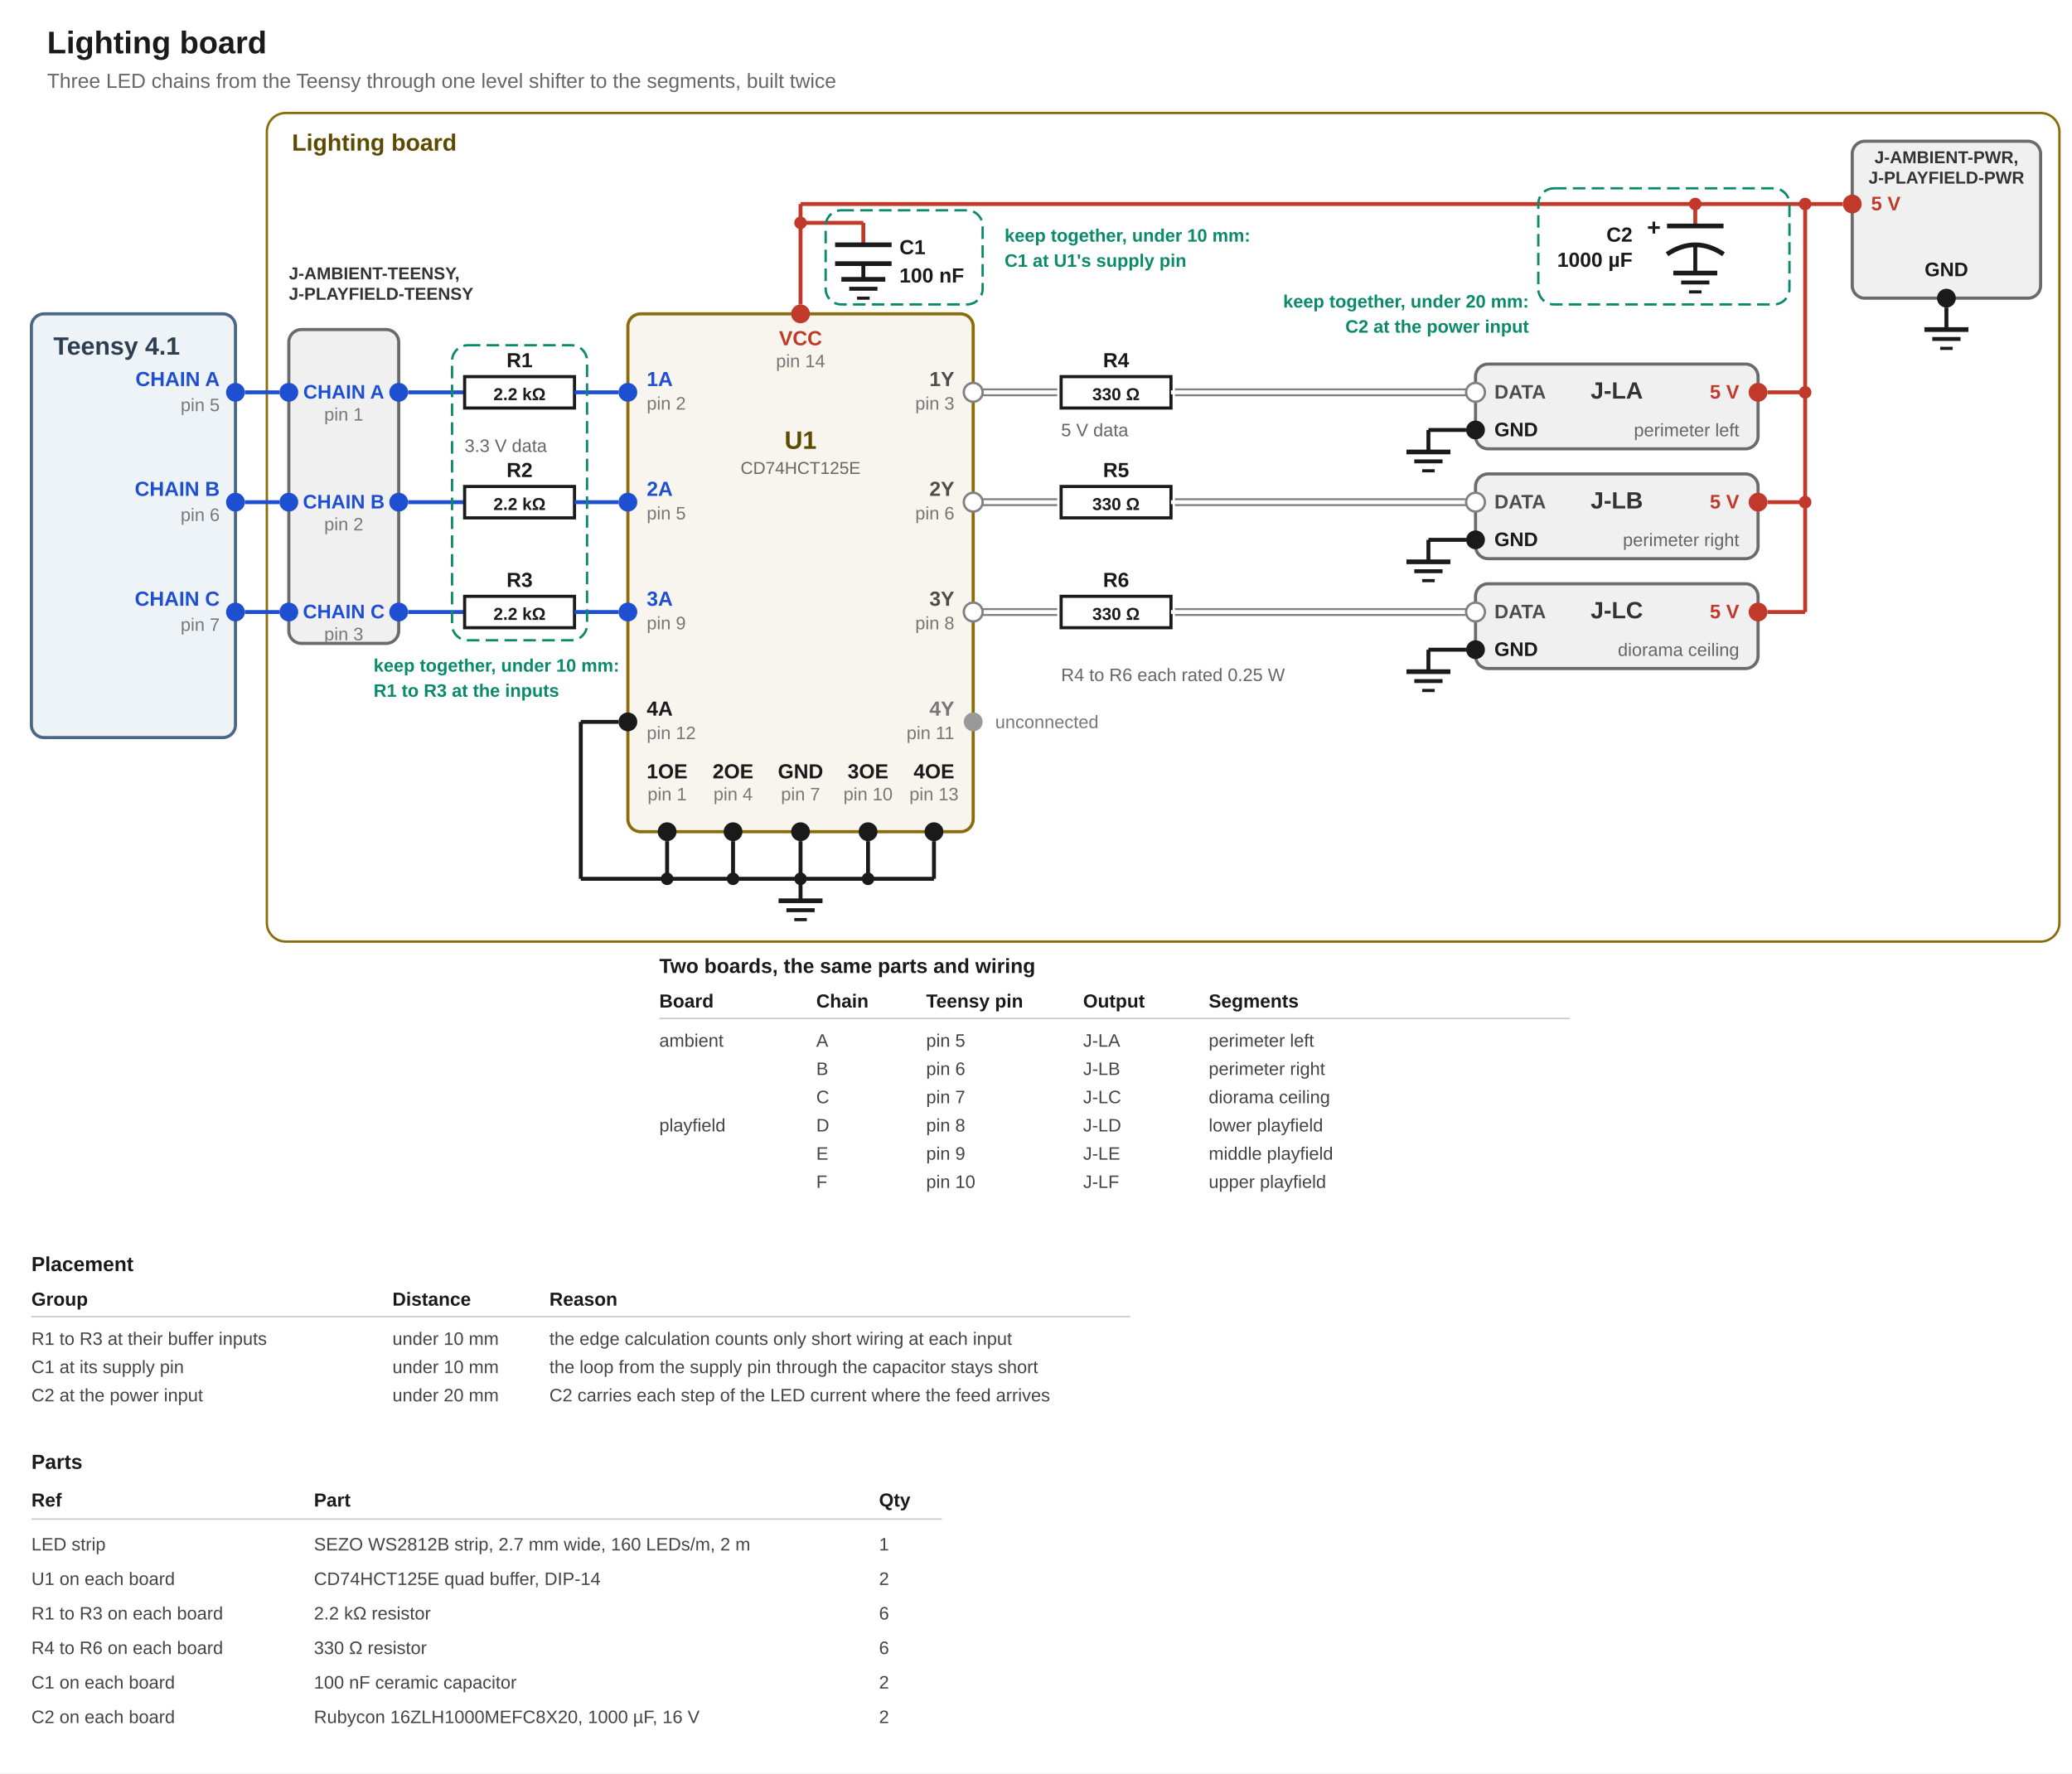
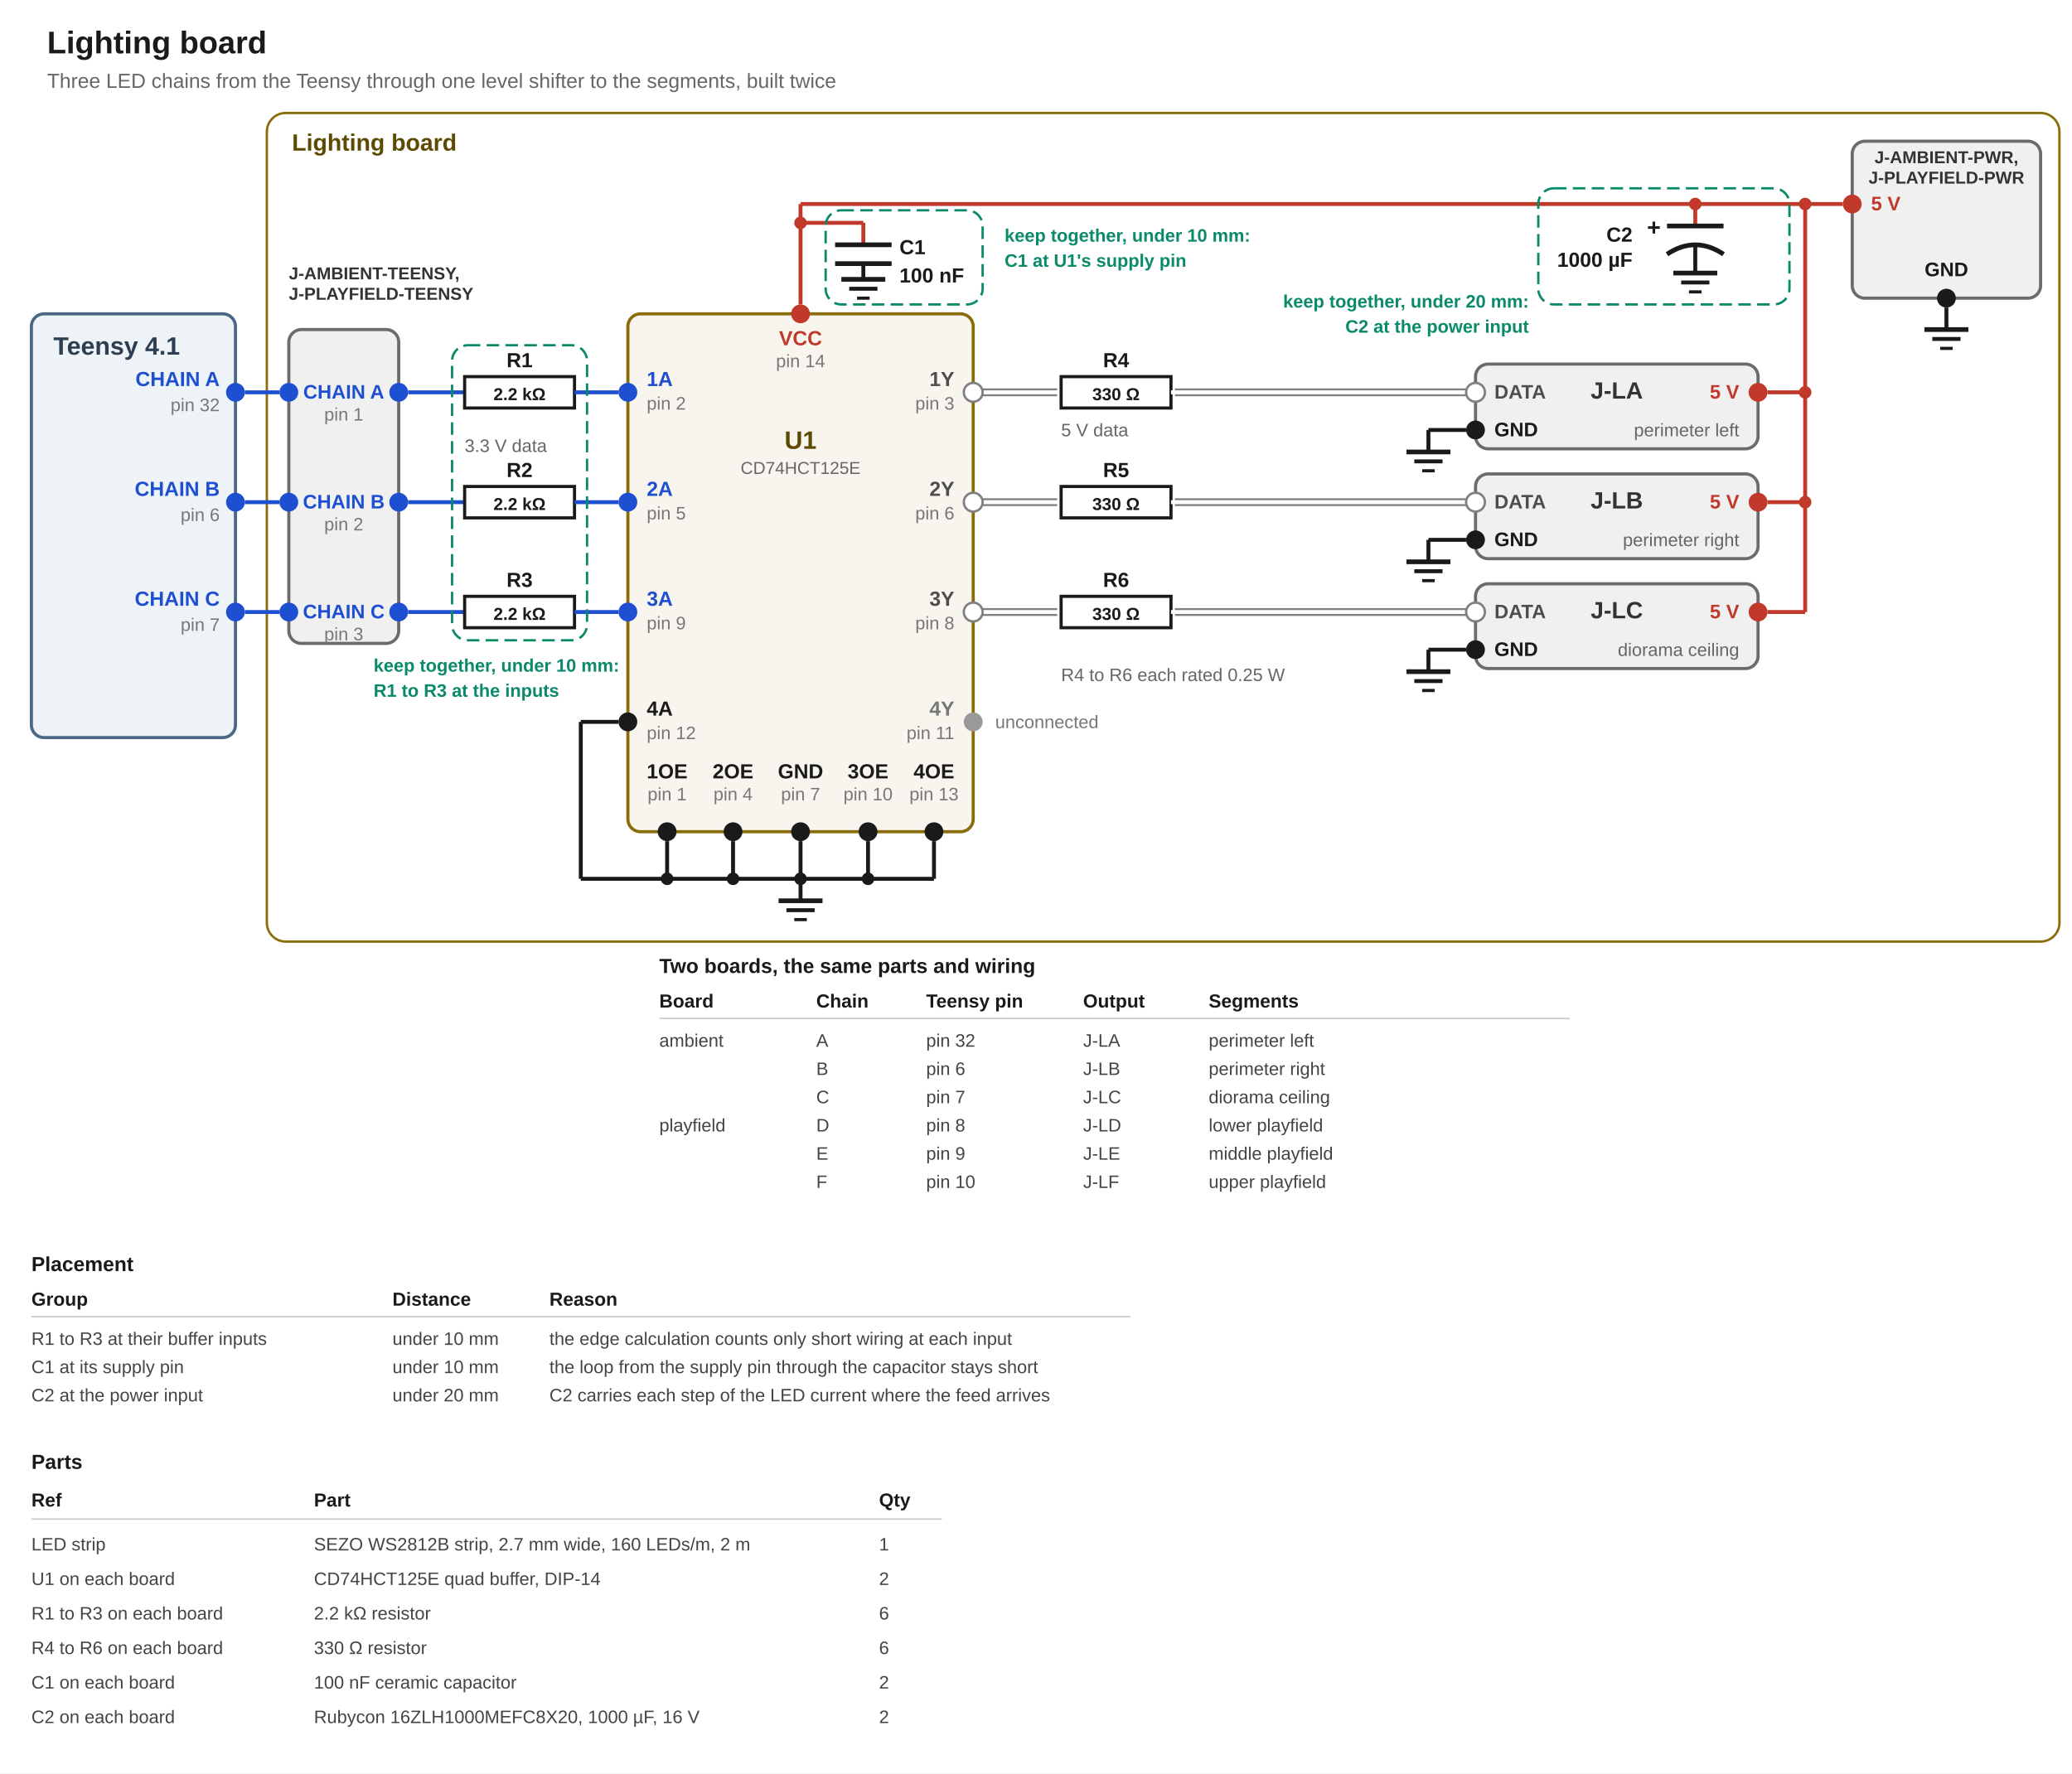
<svg xmlns="http://www.w3.org/2000/svg" viewBox="0 0 1320 1130" font-family="Segoe UI, Arial, sans-serif" data-boards="ambient">
  <rect x="0" y="0" width="1320" height="1130" fill="#ffffff" />
  <text x="30" y="34" font-size="20" font-weight="700" fill="#1a1a1a">Lighting board</text>
  <text x="30" y="56" font-size="13" fill="#666">Three LED chains from the Teensy through one level shifter to the segments, built twice</text>
  <rect x="170" y="72" width="1142" height="528" rx="12" fill="none" stroke="#8a6d0b" stroke-width="1.5" />
  <text x="186" y="96" font-size="15" font-weight="700" fill="#5c4a00">Lighting board</text>
  <rect x="20" y="200" width="130" height="270" rx="8" fill="#eef3f8" stroke="#4a6785" stroke-width="2" data-part="Teensy" />
  <text x="34" y="226" font-size="16" font-weight="700" fill="#2c3e50">Teensy 4.1</text>
  <text x="184" y="178" font-size="11" font-weight="700" fill="#333333">J-AMBIENT-TEENSY,</text>
  <text x="184" y="191" font-size="11" font-weight="700" fill="#333333">J-PLAYFIELD-TEENSY</text>
  <rect x="184" y="210" width="70" height="200" rx="8" fill="#f0f0f0" stroke="#6b6b6b" stroke-width="2" data-part="J-AMBIENT-TEENSY" />
  <circle cx="184" cy="250" r="6" fill="#1f4fd1" />
  <circle cx="254" cy="250" r="6" fill="#1f4fd1" />
  <text x="219" y="254" text-anchor="middle" font-size="12.5" font-weight="700" fill="#1f4fd1">CHAIN A</text>
  <text x="219" y="268" text-anchor="middle" font-size="11.5" fill="#777">pin 1</text>
  <circle cx="184" cy="320" r="6" fill="#1f4fd1" />
  <circle cx="254" cy="320" r="6" fill="#1f4fd1" />
  <text x="219" y="324" text-anchor="middle" font-size="12.5" font-weight="700" fill="#1f4fd1">CHAIN B</text>
  <text x="219" y="338" text-anchor="middle" font-size="11.5" fill="#777">pin 2</text>
  <circle cx="184" cy="390" r="6" fill="#1f4fd1" />
  <circle cx="254" cy="390" r="6" fill="#1f4fd1" />
  <text x="219" y="394" text-anchor="middle" font-size="12.5" font-weight="700" fill="#1f4fd1">CHAIN C</text>
  <text x="219" y="408" text-anchor="middle" font-size="11.5" fill="#777">pin 3</text>
  <rect x="400" y="200" width="220" height="330" rx="8" fill="#f8f4ee" stroke="#8a6d0b" stroke-width="2" data-part="U1" />
  <text x="510" y="286" text-anchor="middle" font-size="16" font-weight="700" fill="#5c4a00">U1</text>
  <text x="510" y="302" text-anchor="middle" font-size="11" fill="#666">CD74HCT125E</text>
  <circle cx="510" cy="200" r="6" fill="#c0392b" />
  <text x="510" y="220" text-anchor="middle" font-size="13" font-weight="700" fill="#c0392b">VCC</text>
  <text x="510" y="234" text-anchor="middle" font-size="11.5" fill="#777">pin 14</text>
  <circle cx="400" cy="460" r="6" fill="#1a1a1a" />
  <text x="412" y="456" font-size="13" font-weight="700" fill="#1a1a1a">4A</text>
  <text x="412" y="471" font-size="11.5" fill="#777">pin 12</text>
  <circle cx="620" cy="460" r="6" fill="#999" />
  <text x="608" y="456" text-anchor="end" font-size="13" font-weight="700" fill="#777">4Y</text>
  <text x="608" y="471" text-anchor="end" font-size="11.5" fill="#777">pin 11</text>
  <text x="634" y="464" font-size="11.5" fill="#777">unconnected</text>
  <line x1="394" y1="460" x2="370" y2="460" stroke="#1a1a1a" stroke-width="2.5" data-net="GND" data-ends="U1.12" />
  <line x1="370" y1="460" x2="370" y2="560" stroke="#1a1a1a" stroke-width="2.5" data-net="GND" />
  <line x1="370" y1="560" x2="595" y2="560" stroke="#1a1a1a" stroke-width="2.5" data-net="GND" />
  <circle cx="425" cy="530" r="6" fill="#1a1a1a" />
  <text x="425" y="496" text-anchor="middle" font-size="13" font-weight="700" fill="#1a1a1a">1OE</text>
  <text x="425" y="510" text-anchor="middle" font-size="11.5" fill="#777">pin 1</text>
  <line x1="425" y1="536" x2="425" y2="560" stroke="#1a1a1a" stroke-width="2.5" data-net="GND" data-ends="U1.1" />
  <circle cx="425" cy="560" r="4" fill="#1a1a1a" />
  <circle cx="467" cy="530" r="6" fill="#1a1a1a" />
  <text x="467" y="496" text-anchor="middle" font-size="13" font-weight="700" fill="#1a1a1a">2OE</text>
  <text x="467" y="510" text-anchor="middle" font-size="11.5" fill="#777">pin 4</text>
  <line x1="467" y1="536" x2="467" y2="560" stroke="#1a1a1a" stroke-width="2.5" data-net="GND" data-ends="U1.4" />
  <circle cx="467" cy="560" r="4" fill="#1a1a1a" />
  <circle cx="510" cy="530" r="6" fill="#1a1a1a" />
  <text x="510" y="496" text-anchor="middle" font-size="13" font-weight="700" fill="#1a1a1a">GND</text>
  <text x="510" y="510" text-anchor="middle" font-size="11.5" fill="#777">pin 7</text>
  <line x1="510" y1="536" x2="510" y2="560" stroke="#1a1a1a" stroke-width="2.5" data-net="GND" data-ends="U1.7" />
  <circle cx="510" cy="560" r="4" fill="#1a1a1a" />
  <circle cx="553" cy="530" r="6" fill="#1a1a1a" />
  <text x="553" y="496" text-anchor="middle" font-size="13" font-weight="700" fill="#1a1a1a">3OE</text>
  <text x="553" y="510" text-anchor="middle" font-size="11.5" fill="#777">pin 10</text>
  <line x1="553" y1="536" x2="553" y2="560" stroke="#1a1a1a" stroke-width="2.5" data-net="GND" data-ends="U1.10" />
  <circle cx="553" cy="560" r="4" fill="#1a1a1a" />
  <circle cx="595" cy="530" r="6" fill="#1a1a1a" />
  <text x="595" y="496" text-anchor="middle" font-size="13" font-weight="700" fill="#1a1a1a">4OE</text>
  <text x="595" y="510" text-anchor="middle" font-size="11.5" fill="#777">pin 13</text>
  <line x1="595" y1="536" x2="595" y2="560" stroke="#1a1a1a" stroke-width="2.5" data-net="GND" data-ends="U1.13" />
  <line x1="510" y1="560" x2="510" y2="574" stroke="#1a1a1a" stroke-width="2.5" data-net="GND" />
  <line x1="496" y1="574" x2="524" y2="574" stroke="#1a1a1a" stroke-width="3" data-rail="GND" />
  <line x1="501" y1="580" x2="519" y2="580" stroke="#1a1a1a" stroke-width="2.5" data-rail="GND" />
  <line x1="506" y1="586" x2="514" y2="586" stroke="#1a1a1a" stroke-width="2" data-rail="GND" />
  <rect x="1180" y="90" width="120" height="100" rx="8" fill="#f0f0f0" stroke="#6b6b6b" stroke-width="2" data-part="J-AMBIENT-PWR" />
  <text x="1240" y="104" text-anchor="middle" font-size="11" font-weight="700" fill="#333333">J-AMBIENT-PWR,</text>
  <text x="1240" y="117" text-anchor="middle" font-size="11" font-weight="700" fill="#333333">J-PLAYFIELD-PWR</text>
  <circle cx="1180" cy="130" r="6" fill="#c0392b" />
  <text x="1192" y="134" font-size="12.5" font-weight="700" fill="#c0392b" data-fig="v_rail">5 V</text>
  <circle cx="1240" cy="190" r="6" fill="#1a1a1a" />
  <text x="1240" y="176" text-anchor="middle" font-size="12.5" font-weight="700" fill="#1a1a1a">GND</text>
  <line x1="1240" y1="196" x2="1240" y2="210" stroke="#1a1a1a" stroke-width="2.5" data-net="GND" data-ends="J-AMBIENT-PWR.2" />
  <line x1="1226" y1="210" x2="1254" y2="210" stroke="#1a1a1a" stroke-width="3" data-rail="GND" />
  <line x1="1231" y1="216" x2="1249" y2="216" stroke="#1a1a1a" stroke-width="2.5" data-rail="GND" />
  <line x1="1236" y1="222" x2="1244" y2="222" stroke="#1a1a1a" stroke-width="2" data-rail="GND" />
  <line x1="1174" y1="130" x2="510" y2="130" stroke="#c0392b" stroke-width="2.5" data-net="5V" data-ends="J-AMBIENT-PWR.1" />
  <line x1="510" y1="130" x2="510" y2="194" stroke="#c0392b" stroke-width="2.5" data-net="5V" data-ends="U1.14" />
  <circle cx="1150" cy="130" r="4" fill="#c0392b" />
  <line x1="1150" y1="130" x2="1150" y2="390" stroke="#c0392b" stroke-width="2.5" data-net="5V" />
  <circle cx="510" cy="142" r="4" fill="#c0392b" />
  <line x1="510" y1="142" x2="550" y2="142" stroke="#c0392b" stroke-width="2.5" data-net="5V" />
  <line x1="550" y1="142" x2="550" y2="156" stroke="#c0392b" stroke-width="2.5" data-net="5V" data-ends="C1.1" />
  <line x1="532" y1="156" x2="568" y2="156" stroke="#1a1a1a" stroke-width="3" data-part="C1" />
  <line x1="532" y1="168" x2="568" y2="168" stroke="#1a1a1a" stroke-width="3" data-part="C1" />
  <line x1="550" y1="168" x2="550" y2="178" stroke="#1a1a1a" stroke-width="2.5" data-net="GND" data-ends="C1.2" />
  <line x1="536" y1="178" x2="564" y2="178" stroke="#1a1a1a" stroke-width="3" data-rail="GND" />
  <line x1="541" y1="184" x2="559" y2="184" stroke="#1a1a1a" stroke-width="2.5" data-rail="GND" />
  <line x1="546" y1="190" x2="554" y2="190" stroke="#1a1a1a" stroke-width="2" data-rail="GND" />
  <text x="573" y="162" font-size="13" font-weight="700" fill="#1a1a1a">C1</text>
  <text x="573" y="180" font-size="13" font-weight="700" fill="#1a1a1a" data-fig="c_bypass">100 nF</text>
  <rect x="526" y="134" width="100" height="60" rx="10" fill="none" stroke="#0a8a6a" stroke-width="1.5" stroke-dasharray="8 4" />
  <text x="640" y="154" font-size="11.5" font-weight="700" fill="#0a8a6a" data-fig="place_bypass">keep together, under 10 mm:</text>
  <text x="640" y="170" font-size="11.5" font-weight="700" fill="#0a8a6a">C1 at U1's supply pin</text>
  <circle cx="1080" cy="130" r="4" fill="#c0392b" />
  <line x1="1080" y1="130" x2="1080" y2="144" stroke="#c0392b" stroke-width="2.5" data-net="5V" data-ends="C2.+" />
  <line x1="1062" y1="144" x2="1098" y2="144" stroke="#1a1a1a" stroke-width="3" data-part="C2" />
  <path d="M 1062 162 Q 1080 150 1098 162" fill="none" stroke="#1a1a1a" stroke-width="3" data-part="C2" />
  <text x="1058" y="150" text-anchor="end" font-size="15" font-weight="700" fill="#1a1a1a">+</text>
  <line x1="1080" y1="156" x2="1080" y2="174" stroke="#1a1a1a" stroke-width="2.5" data-net="GND" data-ends="C2.-" />
  <line x1="1066" y1="174" x2="1094" y2="174" stroke="#1a1a1a" stroke-width="3" data-rail="GND" />
  <line x1="1071" y1="180" x2="1089" y2="180" stroke="#1a1a1a" stroke-width="2.5" data-rail="GND" />
  <line x1="1076" y1="186" x2="1084" y2="186" stroke="#1a1a1a" stroke-width="2" data-rail="GND" />
  <text x="1040" y="154" text-anchor="end" font-size="13" font-weight="700" fill="#1a1a1a">C2</text>
  <text x="1040" y="170" text-anchor="end" font-size="13" font-weight="700" fill="#1a1a1a" data-fig="c_one">1000 µF</text>
  <rect x="980" y="120" width="160" height="74" rx="10" fill="none" stroke="#0a8a6a" stroke-width="1.5" stroke-dasharray="8 4" />
  <text x="974" y="196" text-anchor="end" font-size="11.5" font-weight="700" fill="#0a8a6a" data-fig="place_bulk">keep together, under 20 mm:</text>
  <text x="974" y="212" text-anchor="end" font-size="11.5" font-weight="700" fill="#0a8a6a">C2 at the power input</text>
  <circle cx="150" cy="250" r="6" fill="#1f4fd1" />
  <text x="140" y="246" text-anchor="end" font-size="13" font-weight="700" fill="#1f4fd1">CHAIN A</text>
-   <text x="140" y="262" text-anchor="end" font-size="11.5" fill="#777" data-pin="LED chain A">pin 5</text>
+   <text x="140" y="262" text-anchor="end" font-size="11.5" fill="#777" data-pin="LED chain A">pin 32</text>
  <line x1="156" y1="250" x2="178" y2="250" stroke="#1f4fd1" stroke-width="2.5" data-net="CHAIN1" data-ends="J-AMBIENT-TEENSY.1" />
  <line x1="260" y1="250" x2="296" y2="250" stroke="#1f4fd1" stroke-width="2.5" data-net="CHAIN1" data-ends="J-AMBIENT-TEENSY.1 R1.1" />
  <rect x="296" y="240" width="70" height="20" fill="#fff" stroke="#1a1a1a" stroke-width="2" data-part="R1" />
  <text x="331" y="234" text-anchor="middle" font-size="13" font-weight="700" fill="#1a1a1a">R1</text>
  <text x="331" y="255" text-anchor="middle" font-size="11" font-weight="700" fill="#1a1a1a" data-fig="r_in">2.2 kΩ</text>
  <line x1="366" y1="250" x2="394" y2="250" stroke="#1f4fd1" stroke-width="2.5" data-net="IN1" data-ends="R1.2 U1.2" />
  <circle cx="400" cy="250" r="6" fill="#1f4fd1" />
  <text x="412" y="246" font-size="13" font-weight="700" fill="#1f4fd1">1A</text>
  <text x="412" y="261" font-size="11.5" fill="#777">pin 2</text>
  <text x="608" y="246" text-anchor="end" font-size="13" font-weight="700" fill="#4d4d4d">1Y</text>
  <text x="608" y="261" text-anchor="end" font-size="11.5" fill="#777">pin 3</text>
  <line x1="626" y1="250" x2="673.5" y2="250" stroke="#808080" stroke-width="5" data-net="OUT1" />
  <line x1="626" y1="250" x2="676" y2="250" stroke="#ffffff" stroke-width="2.5" data-net="OUT1" data-ends="U1.3 R4.1" />
  <rect x="676" y="240" width="70" height="20" fill="#fff" stroke="#1a1a1a" stroke-width="2" data-part="R4" />
  <text x="711" y="234" text-anchor="middle" font-size="13" font-weight="700" fill="#1a1a1a">R4</text>
  <text x="711" y="255" text-anchor="middle" font-size="11" font-weight="700" fill="#1a1a1a" data-fig="r_out">330 Ω</text>
  <line x1="748.5" y1="250" x2="934" y2="250" stroke="#808080" stroke-width="5" data-net="DATA1" />
  <line x1="746" y1="250" x2="934" y2="250" stroke="#ffffff" stroke-width="2.5" data-net="DATA1" data-ends="R4.2 J-LA.2" />
  <rect x="940" y="232" width="180" height="54" rx="8" fill="#f0f0f0" stroke="#6b6b6b" stroke-width="2" data-part="J-LA" />
  <text x="952" y="254" font-size="12.5" font-weight="700" fill="#4d4d4d">DATA</text>
  <circle cx="940" cy="274" r="6" fill="#1a1a1a" />
  <text x="952" y="278" font-size="12.5" font-weight="700" fill="#1a1a1a">GND</text>
  <text x="1030" y="254" text-anchor="middle" font-size="15" font-weight="700" fill="#333333">J-LA</text>
  <circle cx="1120" cy="250" r="6" fill="#c0392b" />
  <text x="1108" y="254" text-anchor="end" font-size="12.5" font-weight="700" fill="#c0392b" data-fig="v_rail">5 V</text>
  <line x1="1126" y1="250" x2="1150" y2="250" stroke="#c0392b" stroke-width="2.5" data-net="5V" data-ends="J-LA.1" />
  <circle cx="1150" cy="250" r="4" fill="#c0392b" />
  <text x="1108" y="278" text-anchor="end" font-size="11.5" fill="#666">perimeter left</text>
  <line x1="934" y1="274" x2="910" y2="274" stroke="#1a1a1a" stroke-width="2.5" data-net="GND" data-ends="J-LA.3" />
  <line x1="910" y1="274" x2="910" y2="288" stroke="#1a1a1a" stroke-width="2.5" data-net="GND" />
  <line x1="896" y1="288" x2="924" y2="288" stroke="#1a1a1a" stroke-width="3" data-rail="GND" />
  <line x1="901" y1="294" x2="919" y2="294" stroke="#1a1a1a" stroke-width="2.5" data-rail="GND" />
  <line x1="906" y1="300" x2="914" y2="300" stroke="#1a1a1a" stroke-width="2" data-rail="GND" />
  <circle cx="150" cy="320" r="6" fill="#1f4fd1" />
  <text x="140" y="316" text-anchor="end" font-size="13" font-weight="700" fill="#1f4fd1">CHAIN B</text>
  <text x="140" y="332" text-anchor="end" font-size="11.5" fill="#777" data-pin="LED chain B">pin 6</text>
  <line x1="156" y1="320" x2="178" y2="320" stroke="#1f4fd1" stroke-width="2.5" data-net="CHAIN2" data-ends="J-AMBIENT-TEENSY.2" />
  <line x1="260" y1="320" x2="296" y2="320" stroke="#1f4fd1" stroke-width="2.5" data-net="CHAIN2" data-ends="J-AMBIENT-TEENSY.2 R2.1" />
  <rect x="296" y="310" width="70" height="20" fill="#fff" stroke="#1a1a1a" stroke-width="2" data-part="R2" />
  <text x="331" y="304" text-anchor="middle" font-size="13" font-weight="700" fill="#1a1a1a">R2</text>
  <text x="331" y="325" text-anchor="middle" font-size="11" font-weight="700" fill="#1a1a1a" data-fig="r_in">2.2 kΩ</text>
  <line x1="366" y1="320" x2="394" y2="320" stroke="#1f4fd1" stroke-width="2.5" data-net="IN2" data-ends="R2.2 U1.5" />
  <circle cx="400" cy="320" r="6" fill="#1f4fd1" />
  <text x="412" y="316" font-size="13" font-weight="700" fill="#1f4fd1">2A</text>
  <text x="412" y="331" font-size="11.5" fill="#777">pin 5</text>
  <text x="608" y="316" text-anchor="end" font-size="13" font-weight="700" fill="#4d4d4d">2Y</text>
  <text x="608" y="331" text-anchor="end" font-size="11.5" fill="#777">pin 6</text>
  <line x1="626" y1="320" x2="673.5" y2="320" stroke="#808080" stroke-width="5" data-net="OUT2" />
  <line x1="626" y1="320" x2="676" y2="320" stroke="#ffffff" stroke-width="2.5" data-net="OUT2" data-ends="U1.6 R5.1" />
  <rect x="676" y="310" width="70" height="20" fill="#fff" stroke="#1a1a1a" stroke-width="2" data-part="R5" />
  <text x="711" y="304" text-anchor="middle" font-size="13" font-weight="700" fill="#1a1a1a">R5</text>
  <text x="711" y="325" text-anchor="middle" font-size="11" font-weight="700" fill="#1a1a1a" data-fig="r_out">330 Ω</text>
  <line x1="748.5" y1="320" x2="934" y2="320" stroke="#808080" stroke-width="5" data-net="DATA2" />
  <line x1="746" y1="320" x2="934" y2="320" stroke="#ffffff" stroke-width="2.5" data-net="DATA2" data-ends="R5.2 J-LB.2" />
  <rect x="940" y="302" width="180" height="54" rx="8" fill="#f0f0f0" stroke="#6b6b6b" stroke-width="2" data-part="J-LB" />
  <text x="952" y="324" font-size="12.5" font-weight="700" fill="#4d4d4d">DATA</text>
  <circle cx="940" cy="344" r="6" fill="#1a1a1a" />
  <text x="952" y="348" font-size="12.5" font-weight="700" fill="#1a1a1a">GND</text>
  <text x="1030" y="324" text-anchor="middle" font-size="15" font-weight="700" fill="#333333">J-LB</text>
  <circle cx="1120" cy="320" r="6" fill="#c0392b" />
  <text x="1108" y="324" text-anchor="end" font-size="12.5" font-weight="700" fill="#c0392b" data-fig="v_rail">5 V</text>
  <line x1="1126" y1="320" x2="1150" y2="320" stroke="#c0392b" stroke-width="2.5" data-net="5V" data-ends="J-LB.1" />
  <circle cx="1150" cy="320" r="4" fill="#c0392b" />
  <text x="1108" y="348" text-anchor="end" font-size="11.5" fill="#666">perimeter right</text>
  <line x1="934" y1="344" x2="910" y2="344" stroke="#1a1a1a" stroke-width="2.5" data-net="GND" data-ends="J-LB.3" />
  <line x1="910" y1="344" x2="910" y2="358" stroke="#1a1a1a" stroke-width="2.5" data-net="GND" />
  <line x1="896" y1="358" x2="924" y2="358" stroke="#1a1a1a" stroke-width="3" data-rail="GND" />
  <line x1="901" y1="364" x2="919" y2="364" stroke="#1a1a1a" stroke-width="2.5" data-rail="GND" />
  <line x1="906" y1="370" x2="914" y2="370" stroke="#1a1a1a" stroke-width="2" data-rail="GND" />
  <circle cx="150" cy="390" r="6" fill="#1f4fd1" />
  <text x="140" y="386" text-anchor="end" font-size="13" font-weight="700" fill="#1f4fd1">CHAIN C</text>
  <text x="140" y="402" text-anchor="end" font-size="11.5" fill="#777" data-pin="LED chain C">pin 7</text>
  <line x1="156" y1="390" x2="178" y2="390" stroke="#1f4fd1" stroke-width="2.5" data-net="CHAIN3" data-ends="J-AMBIENT-TEENSY.3" />
  <line x1="260" y1="390" x2="296" y2="390" stroke="#1f4fd1" stroke-width="2.5" data-net="CHAIN3" data-ends="J-AMBIENT-TEENSY.3 R3.1" />
  <rect x="296" y="380" width="70" height="20" fill="#fff" stroke="#1a1a1a" stroke-width="2" data-part="R3" />
  <text x="331" y="374" text-anchor="middle" font-size="13" font-weight="700" fill="#1a1a1a">R3</text>
  <text x="331" y="395" text-anchor="middle" font-size="11" font-weight="700" fill="#1a1a1a" data-fig="r_in">2.2 kΩ</text>
  <line x1="366" y1="390" x2="394" y2="390" stroke="#1f4fd1" stroke-width="2.5" data-net="IN3" data-ends="R3.2 U1.9" />
  <circle cx="400" cy="390" r="6" fill="#1f4fd1" />
  <text x="412" y="386" font-size="13" font-weight="700" fill="#1f4fd1">3A</text>
  <text x="412" y="401" font-size="11.5" fill="#777">pin 9</text>
  <text x="608" y="386" text-anchor="end" font-size="13" font-weight="700" fill="#4d4d4d">3Y</text>
  <text x="608" y="401" text-anchor="end" font-size="11.5" fill="#777">pin 8</text>
  <line x1="626" y1="390" x2="673.5" y2="390" stroke="#808080" stroke-width="5" data-net="OUT3" />
  <line x1="626" y1="390" x2="676" y2="390" stroke="#ffffff" stroke-width="2.5" data-net="OUT3" data-ends="U1.8 R6.1" />
  <rect x="676" y="380" width="70" height="20" fill="#fff" stroke="#1a1a1a" stroke-width="2" data-part="R6" />
  <text x="711" y="374" text-anchor="middle" font-size="13" font-weight="700" fill="#1a1a1a">R6</text>
  <text x="711" y="395" text-anchor="middle" font-size="11" font-weight="700" fill="#1a1a1a" data-fig="r_out">330 Ω</text>
  <line x1="748.5" y1="390" x2="934" y2="390" stroke="#808080" stroke-width="5" data-net="DATA3" />
  <line x1="746" y1="390" x2="934" y2="390" stroke="#ffffff" stroke-width="2.5" data-net="DATA3" data-ends="R6.2 J-LC.2" />
  <rect x="940" y="372" width="180" height="54" rx="8" fill="#f0f0f0" stroke="#6b6b6b" stroke-width="2" data-part="J-LC" />
  <text x="952" y="394" font-size="12.5" font-weight="700" fill="#4d4d4d">DATA</text>
  <circle cx="940" cy="414" r="6" fill="#1a1a1a" />
  <text x="952" y="418" font-size="12.5" font-weight="700" fill="#1a1a1a">GND</text>
  <text x="1030" y="394" text-anchor="middle" font-size="15" font-weight="700" fill="#333333">J-LC</text>
  <circle cx="1120" cy="390" r="6" fill="#c0392b" />
  <text x="1108" y="394" text-anchor="end" font-size="12.5" font-weight="700" fill="#c0392b" data-fig="v_rail">5 V</text>
  <line x1="1126" y1="390" x2="1150" y2="390" stroke="#c0392b" stroke-width="2.5" data-net="5V" data-ends="J-LC.1" />
  <text x="1108" y="418" text-anchor="end" font-size="11.5" fill="#666">diorama ceiling</text>
  <line x1="934" y1="414" x2="910" y2="414" stroke="#1a1a1a" stroke-width="2.5" data-net="GND" data-ends="J-LC.3" />
  <line x1="910" y1="414" x2="910" y2="428" stroke="#1a1a1a" stroke-width="2.5" data-net="GND" />
  <line x1="896" y1="428" x2="924" y2="428" stroke="#1a1a1a" stroke-width="3" data-rail="GND" />
  <line x1="901" y1="434" x2="919" y2="434" stroke="#1a1a1a" stroke-width="2.5" data-rail="GND" />
  <line x1="906" y1="440" x2="914" y2="440" stroke="#1a1a1a" stroke-width="2" data-rail="GND" />
  <text x="296" y="288" font-size="11.5" fill="#666" data-fig="v_3v3">3.3 V data</text>
  <text x="676" y="278" font-size="11.5" fill="#666" data-fig="v_rail">5 V data</text>
  <text x="676" y="434" font-size="11.5" fill="#666" data-fig="p_kit">R4 to R6 each rated 0.25 W</text>
  <rect x="288" y="220" width="86" height="188" rx="10" fill="none" stroke="#0a8a6a" stroke-width="1.5" stroke-dasharray="8 4" />
  <text x="238" y="428" font-size="11.5" font-weight="700" fill="#0a8a6a" data-fig="place_in">keep together, under 10 mm:</text>
  <text x="238" y="444" font-size="11.5" font-weight="700" fill="#0a8a6a">R1 to R3 at the inputs</text>
  <text x="420" y="620" font-size="13" font-weight="700" fill="#1a1a1a">Two boards, the same parts and wiring</text>
  <text x="420" y="642" font-size="12" font-weight="700" fill="#1a1a1a">Board</text>
  <text x="520" y="642" font-size="12" font-weight="700" fill="#1a1a1a">Chain</text>
  <text x="590" y="642" font-size="12" font-weight="700" fill="#1a1a1a">Teensy pin</text>
  <text x="690" y="642" font-size="12" font-weight="700" fill="#1a1a1a">Output</text>
  <text x="770" y="642" font-size="12" font-weight="700" fill="#1a1a1a">Segments</text>
  <line x1="420" y1="649" x2="1000" y2="649" stroke="#ccc" stroke-width="1" />
  <text x="420" y="667" font-size="11.5" fill="#444">ambient</text>
  <text x="520" y="667" font-size="11.5" fill="#444">A</text>
-   <text x="590" y="667" font-size="11.5" fill="#444" data-pin="LED chain A">pin 5</text>
+   <text x="590" y="667" font-size="11.5" fill="#444" data-pin="LED chain A">pin 32</text>
  <text x="690" y="667" font-size="11.5" fill="#444">J-LA</text>
  <text x="770" y="667" font-size="11.5" fill="#444">perimeter left</text>
  <text x="520" y="685" font-size="11.5" fill="#444">B</text>
  <text x="590" y="685" font-size="11.5" fill="#444" data-pin="LED chain B">pin 6</text>
  <text x="690" y="685" font-size="11.5" fill="#444">J-LB</text>
  <text x="770" y="685" font-size="11.5" fill="#444">perimeter right</text>
  <text x="520" y="703" font-size="11.5" fill="#444">C</text>
  <text x="590" y="703" font-size="11.5" fill="#444" data-pin="LED chain C">pin 7</text>
  <text x="690" y="703" font-size="11.5" fill="#444">J-LC</text>
  <text x="770" y="703" font-size="11.5" fill="#444">diorama ceiling</text>
  <text x="420" y="721" font-size="11.5" fill="#444">playfield</text>
  <text x="520" y="721" font-size="11.5" fill="#444">D</text>
  <text x="590" y="721" font-size="11.5" fill="#444" data-pin="LED chain D">pin 8</text>
  <text x="690" y="721" font-size="11.5" fill="#444">J-LD</text>
  <text x="770" y="721" font-size="11.5" fill="#444">lower playfield</text>
  <text x="520" y="739" font-size="11.5" fill="#444">E</text>
  <text x="590" y="739" font-size="11.5" fill="#444" data-pin="LED chain E">pin 9</text>
  <text x="690" y="739" font-size="11.5" fill="#444">J-LE</text>
  <text x="770" y="739" font-size="11.5" fill="#444">middle playfield</text>
  <text x="520" y="757" font-size="11.5" fill="#444">F</text>
  <text x="590" y="757" font-size="11.5" fill="#444" data-pin="LED chain F">pin 10</text>
  <text x="690" y="757" font-size="11.5" fill="#444">J-LF</text>
  <text x="770" y="757" font-size="11.5" fill="#444">upper playfield</text>
  <text x="20" y="810" font-size="13" font-weight="700" fill="#1a1a1a">Placement</text>
  <text x="20" y="832" font-size="12" font-weight="700" fill="#1a1a1a">Group</text>
  <text x="250" y="832" font-size="12" font-weight="700" fill="#1a1a1a">Distance</text>
  <text x="350" y="832" font-size="12" font-weight="700" fill="#1a1a1a">Reason</text>
  <line x1="20" y1="839" x2="720" y2="839" stroke="#ccc" stroke-width="1" />
  <text x="20" y="857" font-size="11.5" fill="#444">R1 to R3 at their buffer inputs</text>
  <text x="250" y="857" font-size="11.5" fill="#444" data-fig="place_in">under 10 mm</text>
  <text x="350" y="857" font-size="11.5" fill="#444">the edge calculation counts only short wiring at each input</text>
  <text x="20" y="875" font-size="11.5" fill="#444">C1 at its supply pin</text>
  <text x="250" y="875" font-size="11.5" fill="#444" data-fig="place_bypass">under 10 mm</text>
  <text x="350" y="875" font-size="11.5" fill="#444">the loop from the supply pin through the capacitor stays short</text>
  <text x="20" y="893" font-size="11.5" fill="#444">C2 at the power input</text>
  <text x="250" y="893" font-size="11.5" fill="#444" data-fig="place_bulk">under 20 mm</text>
  <text x="350" y="893" font-size="11.5" fill="#444">C2 carries each step of the LED current where the feed arrives</text>
  <text x="20" y="936" font-size="13" font-weight="700" fill="#1a1a1a">Parts</text>
  <text x="20" y="960" font-size="12" font-weight="700" fill="#1a1a1a">Ref</text>
  <text x="200" y="960" font-size="12" font-weight="700" fill="#1a1a1a">Part</text>
  <text x="560" y="960" font-size="12" font-weight="700" fill="#1a1a1a">Qty</text>
  <line x1="20" y1="968" x2="600" y2="968" stroke="#ccc" stroke-width="1" />
  <text x="20" y="988" font-size="11.5" fill="#444">LED strip</text>
  <text x="200" y="988" font-size="11.5" fill="#444" data-fig="strip_width strip_len">SEZO WS2812B strip, 2.7 mm wide, 160 LEDs/m, 2 m</text>
  <text x="560" y="988" font-size="11.5" fill="#444">1</text>
  <text x="20" y="1010" font-size="11.5" fill="#444">U1 on each board</text>
  <text x="200" y="1010" font-size="11.5" fill="#444">CD74HCT125E quad buffer, DIP-14</text>
  <text x="560" y="1010" font-size="11.5" fill="#444">2</text>
  <text x="20" y="1032" font-size="11.5" fill="#444">R1 to R3 on each board</text>
  <text x="200" y="1032" font-size="11.5" fill="#444" data-fig="r_in">2.2 kΩ resistor</text>
  <text x="560" y="1032" font-size="11.5" fill="#444">6</text>
  <text x="20" y="1054" font-size="11.5" fill="#444">R4 to R6 on each board</text>
  <text x="200" y="1054" font-size="11.5" fill="#444" data-fig="r_out">330 Ω resistor</text>
  <text x="560" y="1054" font-size="11.5" fill="#444">6</text>
  <text x="20" y="1076" font-size="11.5" fill="#444">C1 on each board</text>
  <text x="200" y="1076" font-size="11.5" fill="#444" data-fig="c_bypass">100 nF ceramic capacitor</text>
  <text x="560" y="1076" font-size="11.5" fill="#444">2</text>
  <text x="20" y="1098" font-size="11.5" fill="#444">C2 on each board</text>
  <text x="200" y="1098" font-size="11.5" fill="#444" data-fig="c_one">Rubycon 16ZLH1000MEFC8X20, 1000 µF, 16 V</text>
  <text x="560" y="1098" font-size="11.5" fill="#444">2</text>
  <circle cx="620" cy="250" r="6" fill="#ffffff" stroke="#808080" stroke-width="1.5" />
  <circle cx="940" cy="250" r="6" fill="#ffffff" stroke="#808080" stroke-width="1.5" />
  <circle cx="620" cy="320" r="6" fill="#ffffff" stroke="#808080" stroke-width="1.5" />
  <circle cx="940" cy="320" r="6" fill="#ffffff" stroke="#808080" stroke-width="1.5" />
  <circle cx="620" cy="390" r="6" fill="#ffffff" stroke="#808080" stroke-width="1.5" />
  <circle cx="940" cy="390" r="6" fill="#ffffff" stroke="#808080" stroke-width="1.5" />
</svg>
